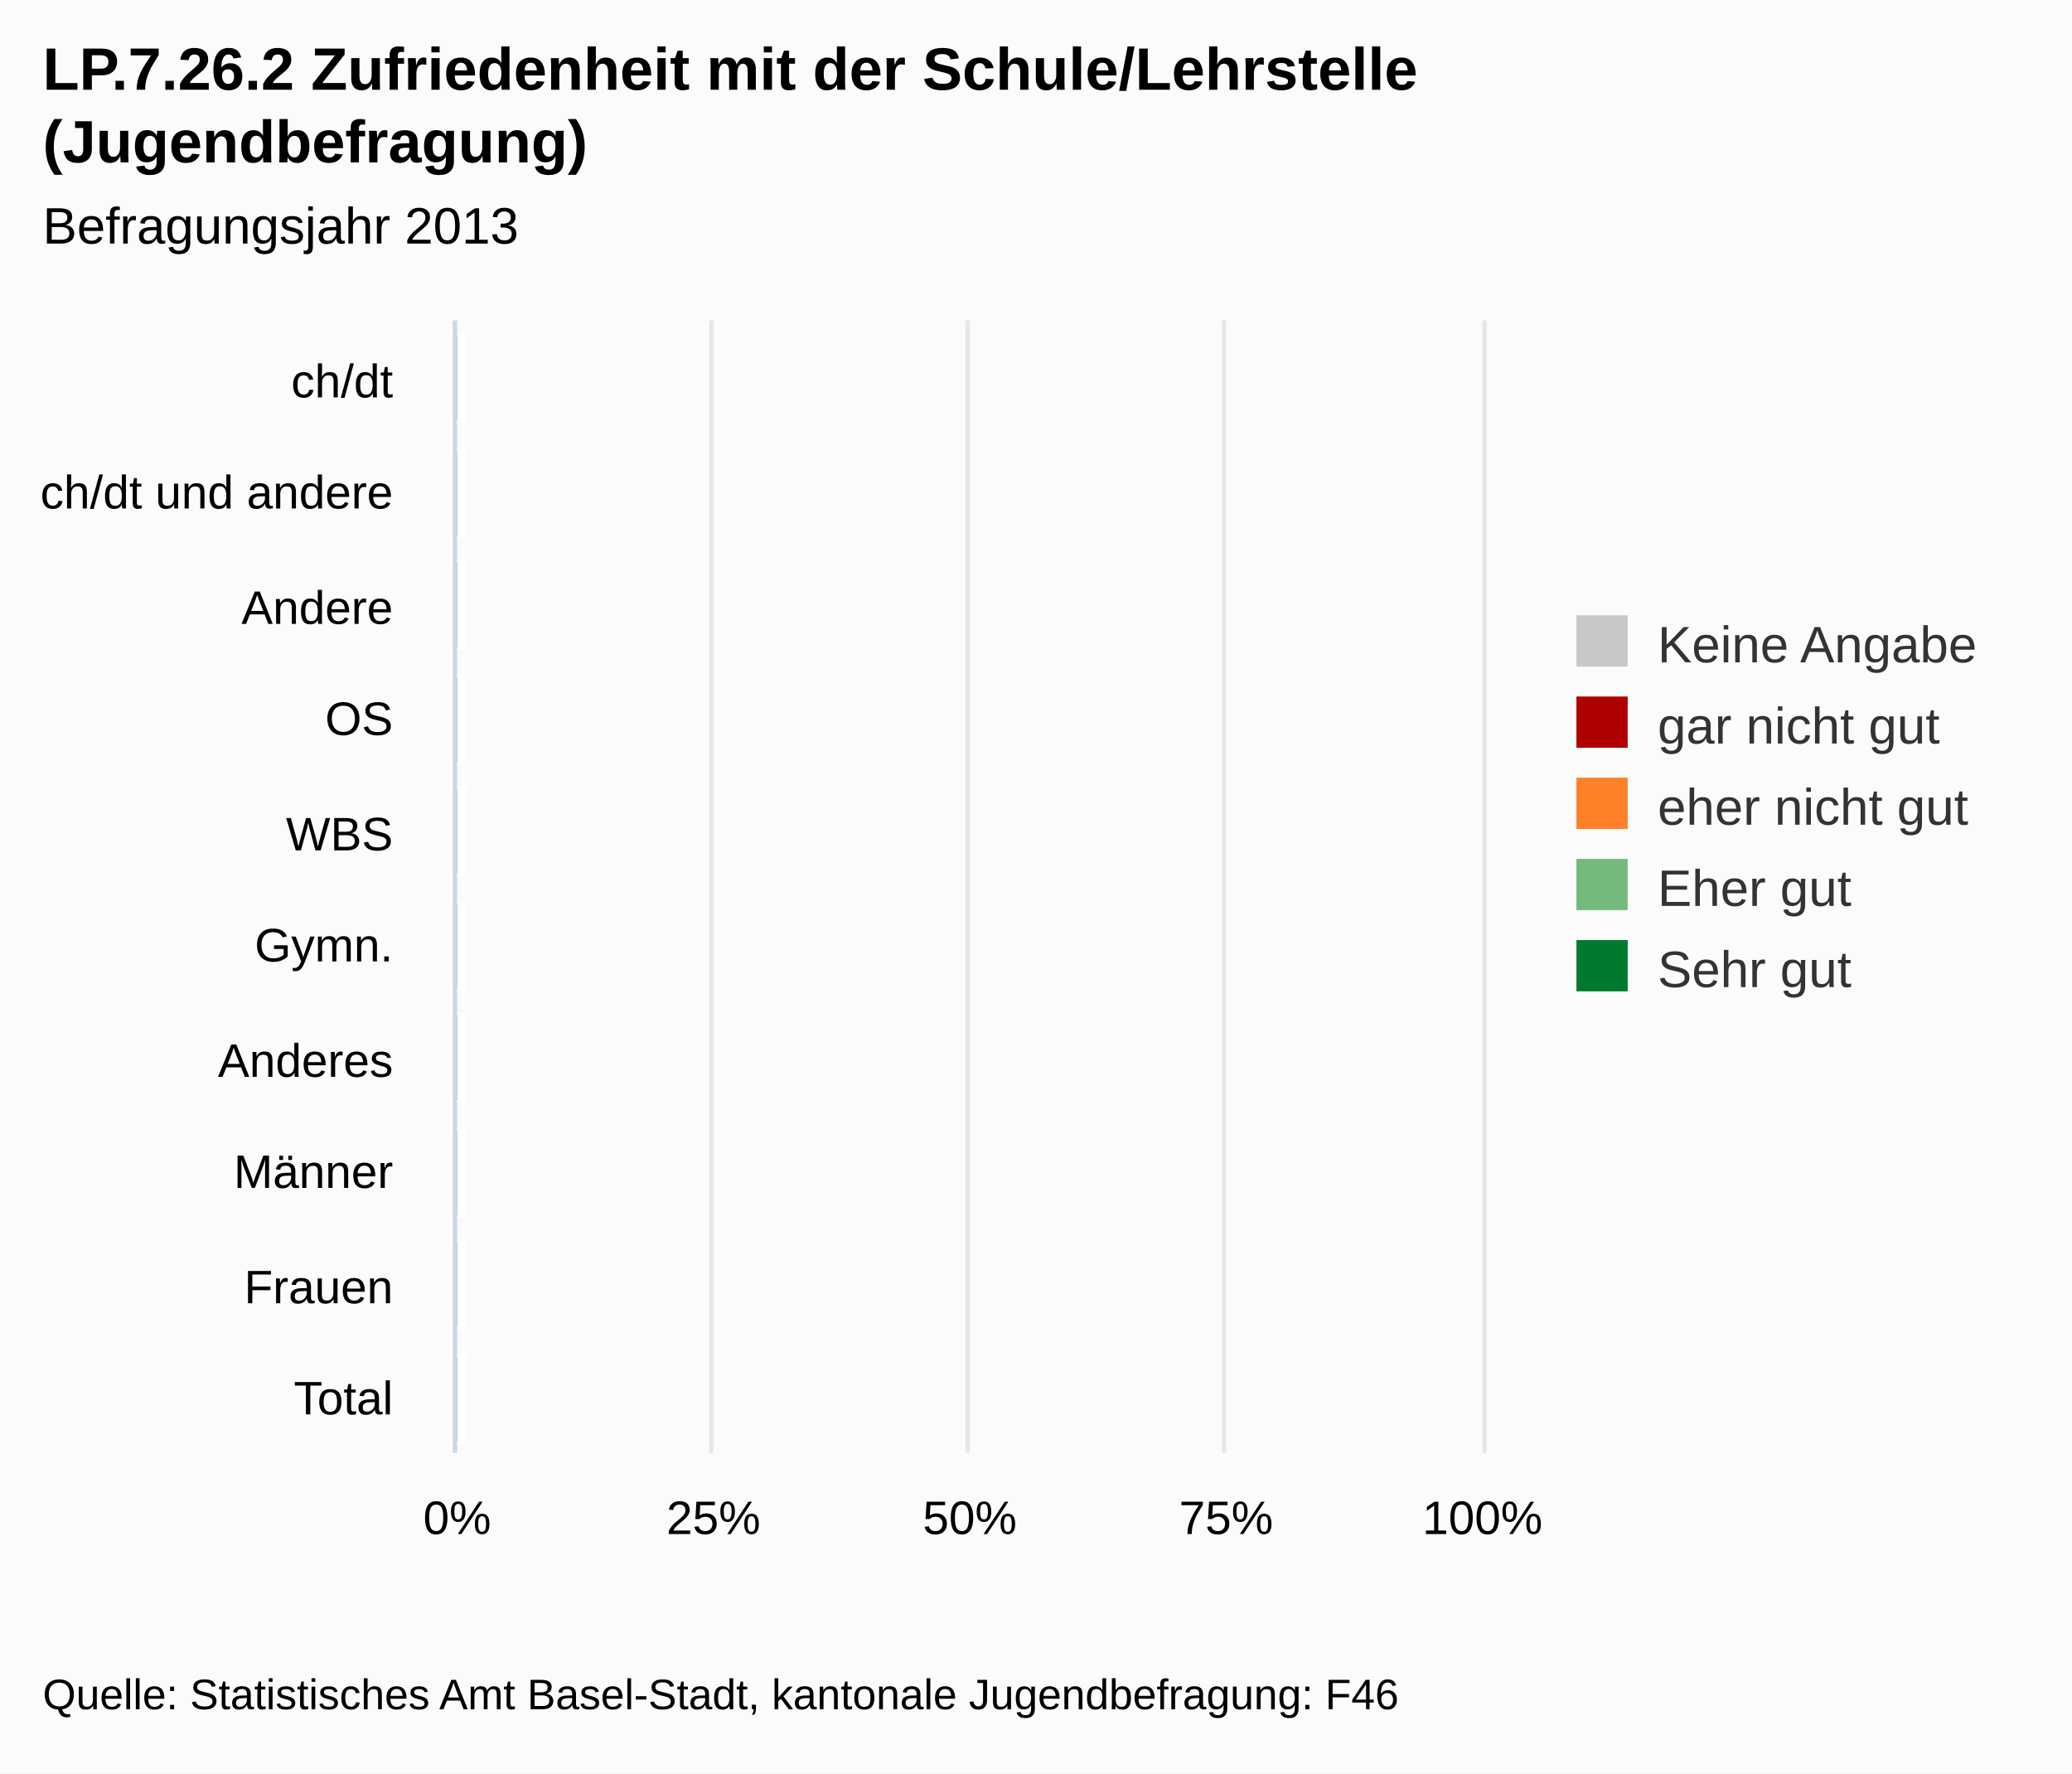
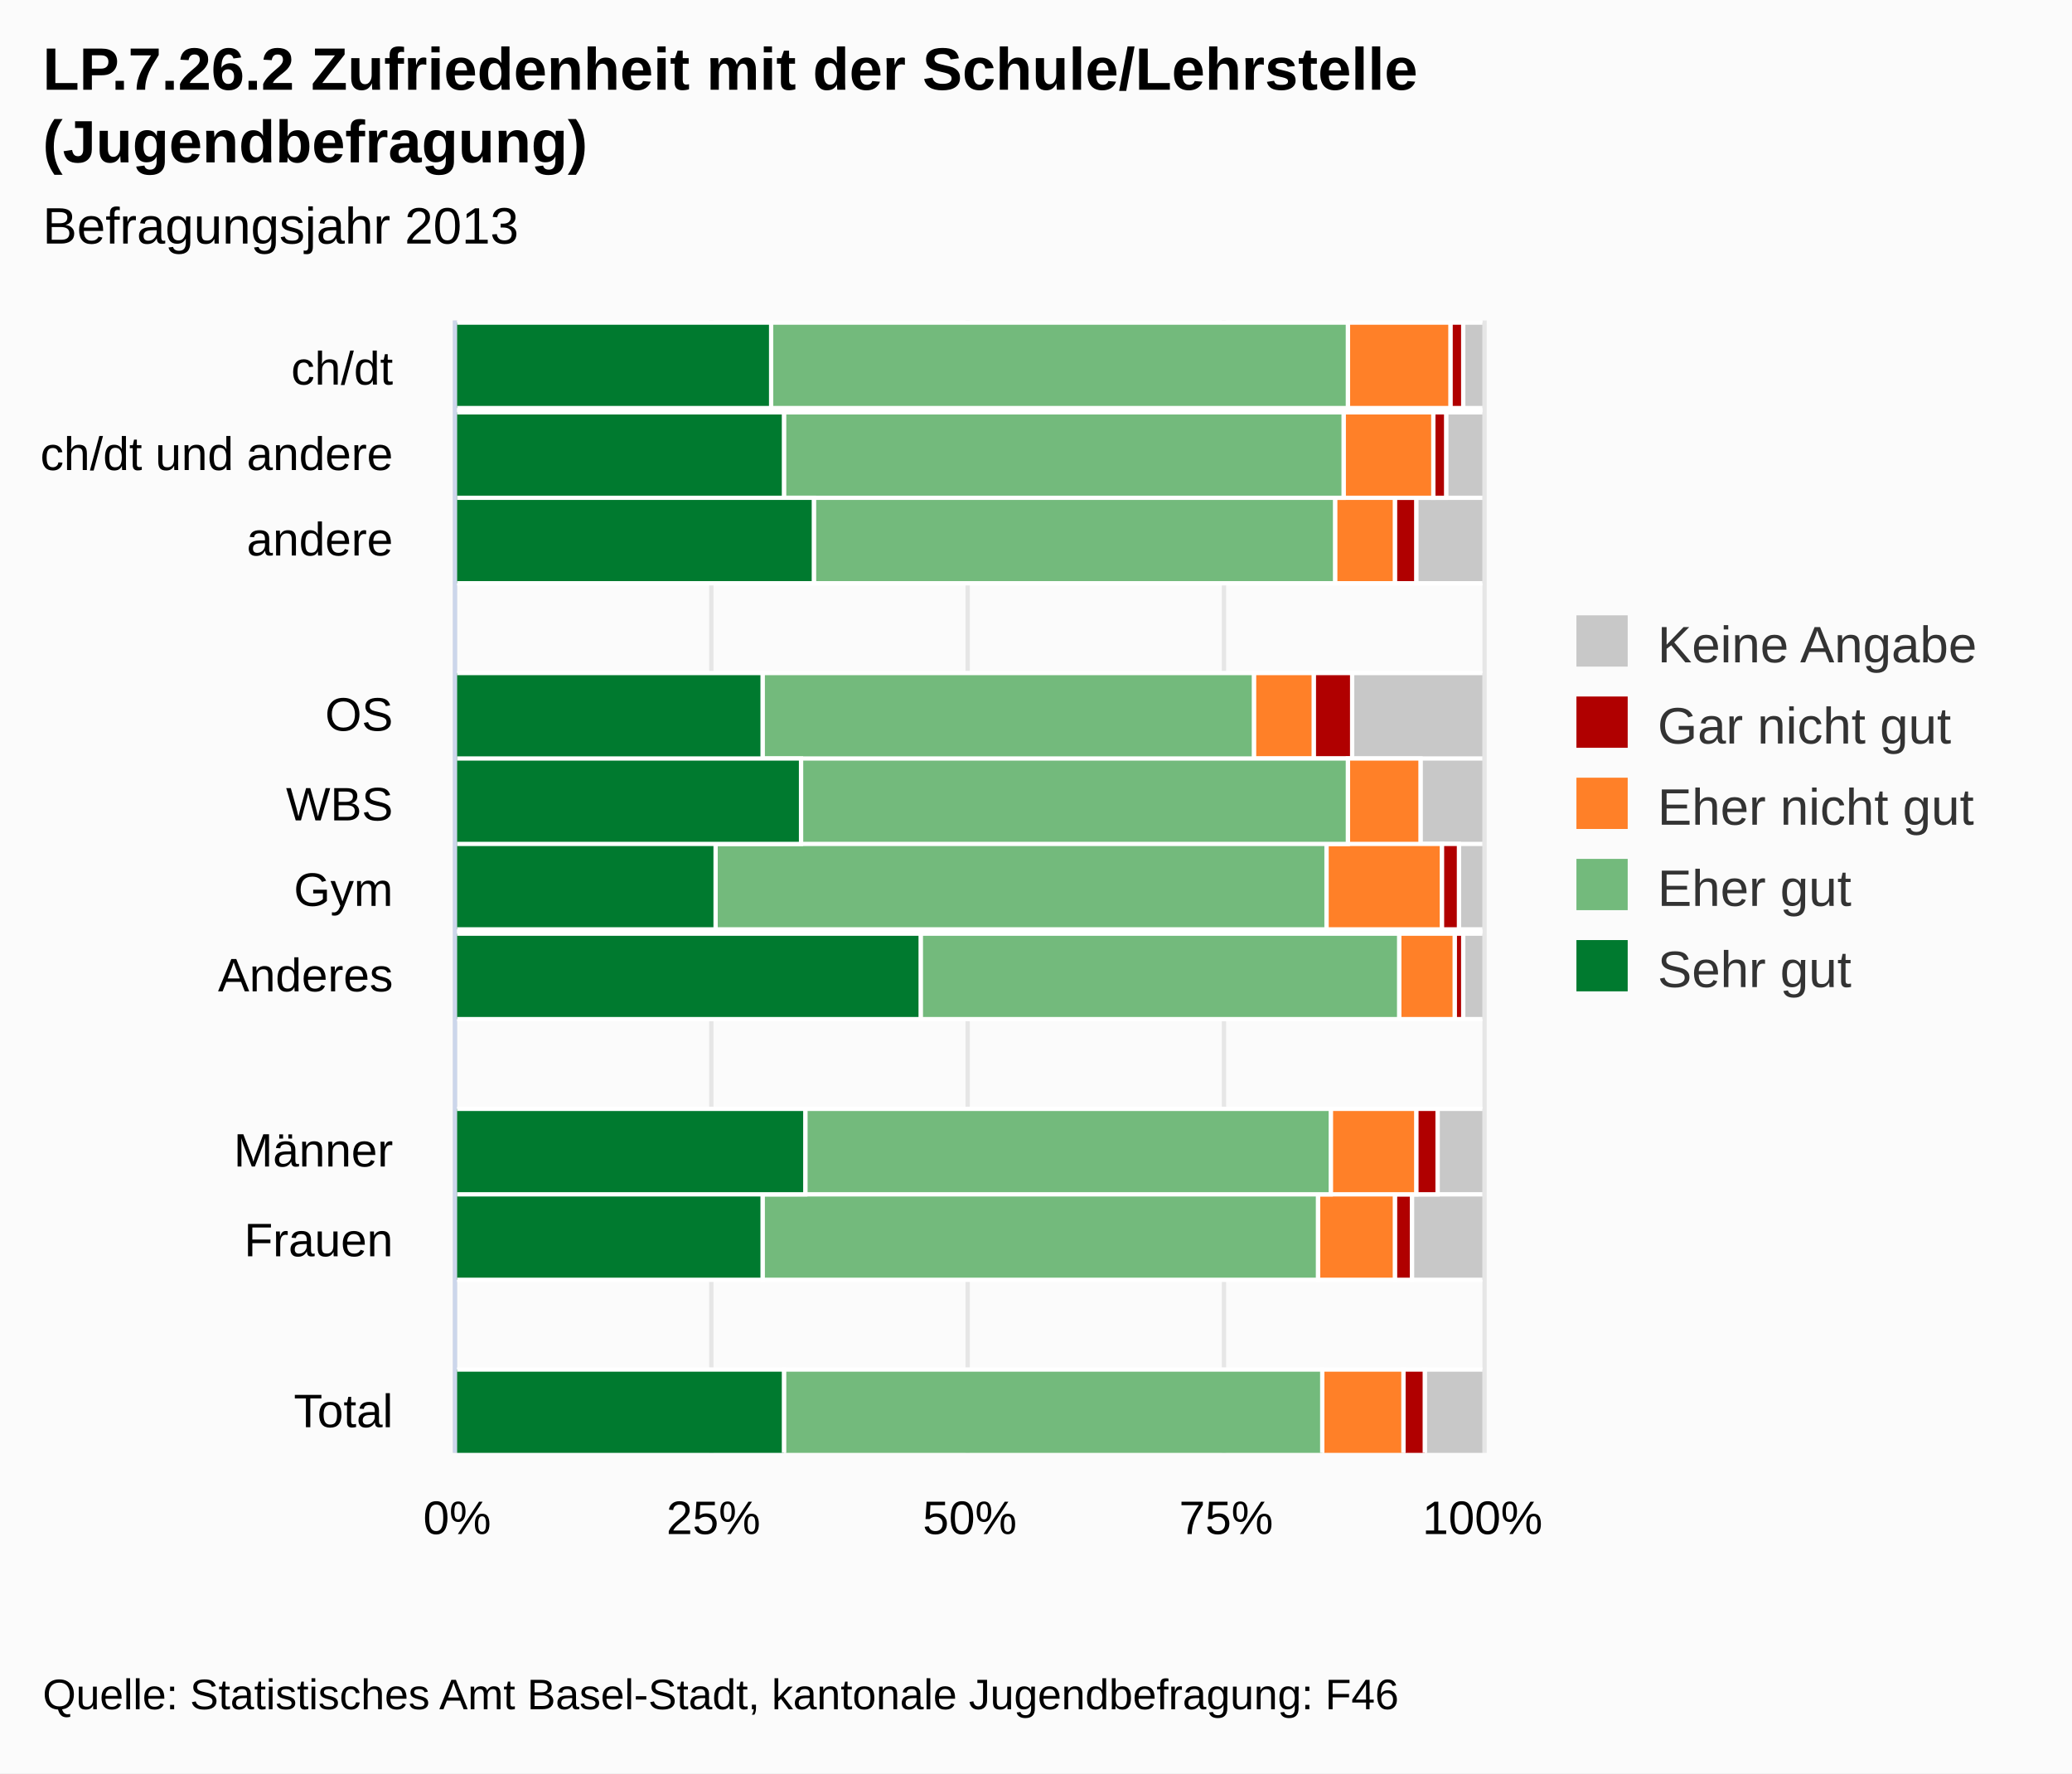
<svg xmlns="http://www.w3.org/2000/svg" class="highcharts-root" viewBox="0 0 485 415" font-family="Arial" font-size="12">
  <defs>
    <clipPath id="a">
      <path fill="none" d="M0 0h265v240H0z" />
    </clipPath>
  </defs>
  <rect fill="#fbfbfb" class="highcharts-background" width="485" height="415" rx="0" ry="0" />
  <path fill="none" class="highcharts-plot-background" d="M107 75h240v265H107z" />
  <g class="highcharts-grid highcharts-xaxis-grid">
-     <path fill="none" class="highcharts-grid-line" d="M107 102.5h240m-240 26h240m-240 27h240m-240 26h240m-240 27h240m-240 26h240m-240 27h240m-240 26h240m-240 27h240m-240 26h240m-240-265h240" />
+     <path fill="none" class="highcharts-grid-line" d="M107 95.5h240m-240 21h240m-240 20h240m-240 21h240m-240 20h240m-240 20h240m-240 21h240m-240 20h240m-240 20h240m-240 21h240m-240 20h240m-240 21h240m-240 20h240m-240-265h240" />
  </g>
  <g class="highcharts-grid highcharts-yaxis-grid">
    <path fill="none" stroke="#e6e6e6" class="highcharts-grid-line" d="M106.5 75v265m60-265v265m60-265v265m60-265v265m61-265v265" />
  </g>
  <path fill="none" class="highcharts-plot-border" d="M107 75h240v265H107z" />
  <g class="highcharts-axis highcharts-xaxis">
    <path fill="none" class="highcharts-axis-line" stroke="#ccd6eb" d="M106.5 75v265" />
  </g>
  <g class="highcharts-axis highcharts-yaxis">
    <path fill="none" class="highcharts-axis-line" d="M107 340h240" />
  </g>
  <g class="highcharts-series-group">
+     <g class="highcharts-series highcharts-series-0 highcharts-column-series highcharts-color-undefined highcharts-tracker" transform="matrix(0 -1 -1 0 347 340)" clip-path="url(#a)">
+       <path fill="#c8c8c8" class="highcharts-point" stroke="#fff" d="M244.5-.5h20v5h-20zm-21-16h20v25h-20zm-20 16h20v16h-20zm-41 0h20v31h-20zm-20 0h20v15h-20zm-20 0h20v6h-20zm-21 0h20v5h-20zm-41 0h20v11h-20zm-20 0h20v17h-20zm-41 0h20v14h-20z" />
+     </g>
+     <g class="highcharts-series highcharts-series-1 highcharts-column-series highcharts-color-undefined highcharts-tracker" transform="matrix(0 -1 -1 0 347 340)" clip-path="url(#a)">
+       <path fill="#b00000" class="highcharts-point" stroke="#fff" d="M244.5 4.5h20v3h-20zm-21 4h20v3h-20zm-20 7h20v5h-20zm-41 15h20v9h-20zm-40-25h20v4h-20zm-21-1h20v2h-20zm-41 6h20v5h-20zm-20 6h20v4h-20zm-41-3h20v5h-20z" />
+     </g>
+     <g class="highcharts-series highcharts-series-2 highcharts-column-series highcharts-color-undefined highcharts-tracker" transform="matrix(0 -1 -1 0 347 340)" clip-path="url(#a)">
+       <path fill="#ff8028" class="highcharts-point" stroke="#fff" d="M244.5 7.5h20v24h-20zm-21 4h20v21h-20zm-20 9h20v14h-20zm-41 19h20v14h-20zm-20-25h20v17h-20zm-20-5h20v27h-20zm-21-3h20v13h-20zm-41 9h20v20h-20zm-20 5h20v18h-20zm-41-2h20v19h-20z" />
+     </g>
    <g class="highcharts-series highcharts-series-3 highcharts-column-series highcharts-color-undefined highcharts-tracker" transform="matrix(0 -1 -1 0 347 340)" clip-path="url(#a)">
-       <path fill="#73ba7c" class="highcharts-point" stroke="#fff" d="M241.5 238.5h20v1h-20zm-27 0h20v1h-20zm-26 0h20v1h-20zm-27 0h20v1h-20zm-26 0h20v1h-20zm-27 0h20v1h-20zm-26 0h20v1h-20zm-27 0h20v1h-20zm-26 0h20v1h-20zm-27 0h20v1h-20z" />
+       <path fill="#73ba7c" class="highcharts-point" stroke="#fff" d="M244.5 31.5h20v135h-20zm-21 1h20v131h-20zm-20 2h20v122h-20zm-41 19h20v115h-20zm-20-22h20v128h-20zm-20 5h20v143h-20zm-21-17h20v112h-20zm-41 16h20v123h-20zm-20 3h20v130h-20zm-41-1h20v126h-20z" />
    </g>
    <g class="highcharts-series highcharts-series-4 highcharts-column-series highcharts-color-undefined highcharts-tracker" transform="matrix(0 -1 -1 0 347 340)" clip-path="url(#a)">
-       <path fill="#007a2f" class="highcharts-point" stroke="#fff" d="M241.5 239.5h20v1h-20zm-27 0h20v1h-20zm-26 0h20v1h-20zm-27 0h20v1h-20zm-26 0h20v1h-20zm-27 0h20v1h-20zm-26 0h20v1h-20zm-27 0h20v1h-20zm-26 0h20v1h-20zm-27 0h20v1h-20z" />
+       <path fill="#007a2f" class="highcharts-point" stroke="#fff" d="M244.5 166.5h20v74h-20zm-21-3h20v77h-20zm-20-7h20v84h-20zm-41 12h20v72h-20zm-20-9h20v81h-20zm-20 20h20v61h-20zm-21-48h20v109h-20zm-41 27h20v82h-20zm-20 10h20v72h-20zm-41-5h20v77h-20z" />
    </g>
  </g>
  <text x="10" class="highcharts-title" y="21" color="#000" font-size="14" font-weight="700">
    <tspan>LP.7.26.2 Zufriedenheit mit der Schule/Lehrstelle</tspan>
    <tspan dy="17" x="10">(Jugendbefragung)</tspan>
  </text>
  <text x="10" class="highcharts-subtitle" y="57" color="#000" font-weight="400">
    <tspan>Befragungsjahr 2013</tspan>
  </text>
  <g class="highcharts-legend" transform="translate(359 137)">
    <rect fill="none" class="highcharts-legend-box" rx="0" ry="0" width="116" height="106" />
    <g class="highcharts-legend-item highcharts-column-series highcharts-color-undefined highcharts-series-0">
      <text x="21" y="15" color="#333" font-weight="400" cursor="pointer" fill="#333" transform="translate(8 3)">
        <tspan>Keine Angabe</tspan>
      </text>
      <path fill="#c8c8c8" class="highcharts-point" d="M10 7h12v12H10z" />
    </g>
    <g class="highcharts-legend-item highcharts-column-series highcharts-color-undefined highcharts-series-1">
      <text x="21" y="15" color="#333" font-weight="400" cursor="pointer" fill="#333" transform="translate(8 22)">
-         <tspan>gar nicht gut</tspan>
+         <tspan>Gar nicht gut</tspan>
      </text>
      <path fill="#b00000" class="highcharts-point" d="M10 26h12v12H10z" />
    </g>
    <g class="highcharts-legend-item highcharts-column-series highcharts-color-undefined highcharts-series-2">
      <text x="21" y="15" color="#333" font-weight="400" cursor="pointer" fill="#333" transform="translate(8 41)">
-         <tspan>eher nicht gut</tspan>
+         <tspan>Eher nicht gut</tspan>
      </text>
      <path fill="#ff8028" class="highcharts-point" d="M10 45h12v12H10z" />
    </g>
    <g class="highcharts-legend-item highcharts-column-series highcharts-color-undefined highcharts-series-3">
      <text x="21" y="15" color="#333" font-weight="400" cursor="pointer" fill="#333" transform="translate(8 60)">
        <tspan>Eher gut</tspan>
      </text>
      <path fill="#73ba7c" class="highcharts-point" d="M10 64h12v12H10z" />
    </g>
    <g class="highcharts-legend-item highcharts-column-series highcharts-color-undefined highcharts-series-4">
      <text x="21" y="15" color="#333" font-weight="400" cursor="pointer" fill="#333" transform="translate(8 79)">
        <tspan>Sehr gut</tspan>
      </text>
      <path fill="#007a2f" class="highcharts-point" d="M10 83h12v12H10z" />
    </g>
  </g>
  <g class="highcharts-axis-labels highcharts-xaxis-labels" text-anchor="end" color="#000" cursor="default" font-size="11">
-     <text x="92" y="93">
+     <text x="92" y="90">
      <tspan>ch/dt</tspan>
    </text>
-     <text x="92" y="119">
+     <text x="92" y="110">
      <tspan>ch/dt und andere</tspan>
    </text>
-     <text x="92" y="146">
-       <tspan>Andere</tspan>
+     <text x="92" y="130">
+       <tspan>andere</tspan>
    </text>
-     <text x="92" y="172">
+     <text x="92" y="171">
      <tspan>OS</tspan>
    </text>
-     <text x="92" y="199">
+     <text x="92" y="192">
      <tspan>WBS</tspan>
    </text>
-     <text x="92" y="225">
-       <tspan>Gymn.</tspan>
+     <text x="92" y="212">
+       <tspan>Gym</tspan>
    </text>
-     <text x="92" y="252">
+     <text x="92" y="232">
      <tspan>Anderes</tspan>
    </text>
-     <text x="92" y="278">
+     <text x="92" y="273">
      <tspan>Männer</tspan>
    </text>
-     <text x="92" y="305">
+     <text x="92" y="294">
      <tspan>Frauen</tspan>
    </text>
-     <text x="92" y="331">
+     <text x="92" y="334">
      <tspan>Total</tspan>
    </text>
  </g>
  <g class="highcharts-axis-labels highcharts-yaxis-labels" text-anchor="middle" color="#000" cursor="default" font-size="11">
    <text x="107" y="359">
            0%
        </text>
    <text x="347" y="359">
            100%
        </text>
    <text x="167" y="359">
            25%
        </text>
    <text x="227" y="359">
            50%
        </text>
    <text x="287" y="359">
            75%
        </text>
  </g>
  <text x="10" class="highcharts-credits" y="400" cursor="default" color="#000" font-size="10">
    <tspan>Quelle: Statistisches Amt Basel-Stadt, kantonale Jugendbefragung: F46</tspan>
  </text>
</svg>
